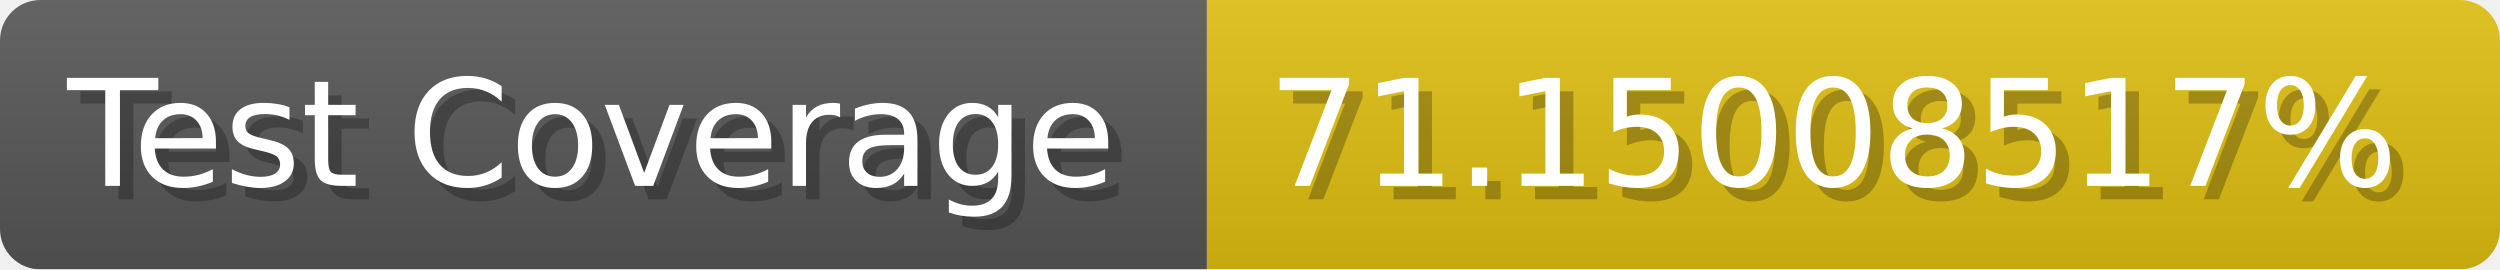
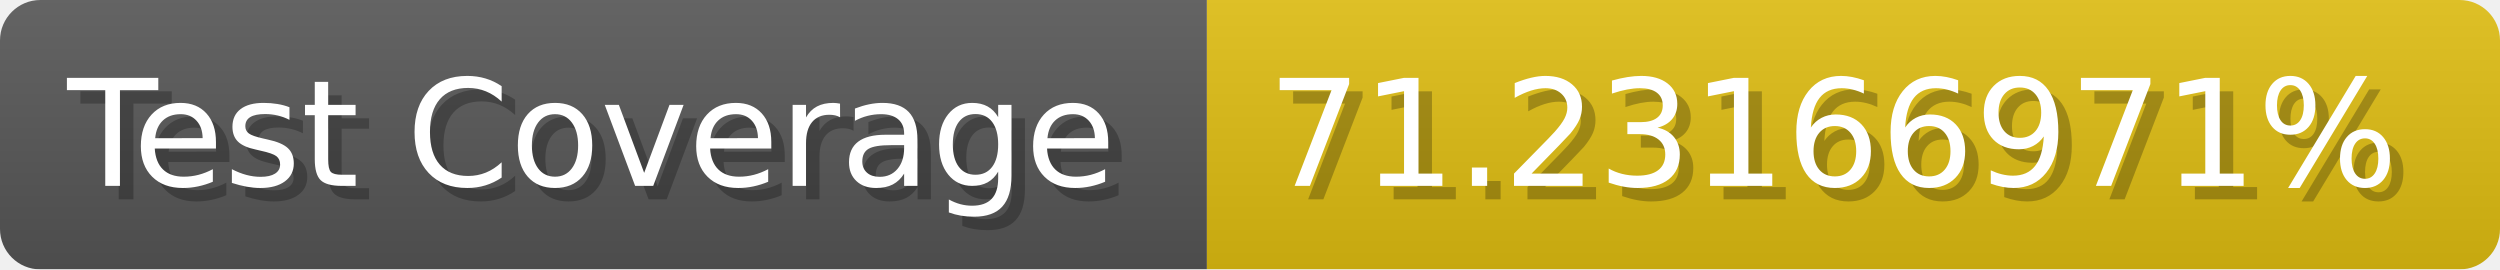
- <svg xmlns="http://www.w3.org/2000/svg" width="185.6" height="20" viewBox="0 0 1856 200" role="img" aria-label="Test Coverage: 71.15008517%">
+ <svg xmlns="http://www.w3.org/2000/svg" width="185.6" height="20" viewBox="0 0 1856 200" role="img" aria-label="Test Coverage: 71.23166971%">
  <linearGradient id="a" x2="0" y2="100%">
    <stop offset="0" stop-opacity=".1" stop-color="#EEE" />
    <stop offset="1" stop-opacity=".1" />
  </linearGradient>
  <mask id="m">
    <rect width="1856" height="200" rx="30" fill="#FFF" />
  </mask>
  <g mask="url(#m)">
    <rect width="896" height="200" fill="#555" />
    <rect width="960" height="200" fill="#DB1" x="896" />
    <rect width="1856" height="200" fill="url(#a)" />
  </g>
  <g aria-hidden="true" fill="#fff" text-anchor="start" font-family="Verdana,DejaVu Sans,sans-serif" font-size="110">
    <text x="60" y="148" textLength="796" fill="#000" opacity="0.25">Test Coverage</text>
    <text x="50" y="138" textLength="796">Test Coverage</text>
-     <text x="951" y="148" textLength="860" fill="#000" opacity="0.25">71.15008517%</text>
-     <text x="941" y="138" textLength="860">71.15008517%</text>
+     <text x="951" y="148" textLength="860" fill="#000" opacity="0.25">71.23166971%</text>
+     <text x="941" y="138" textLength="860">71.23166971%</text>
  </g>
</svg>
